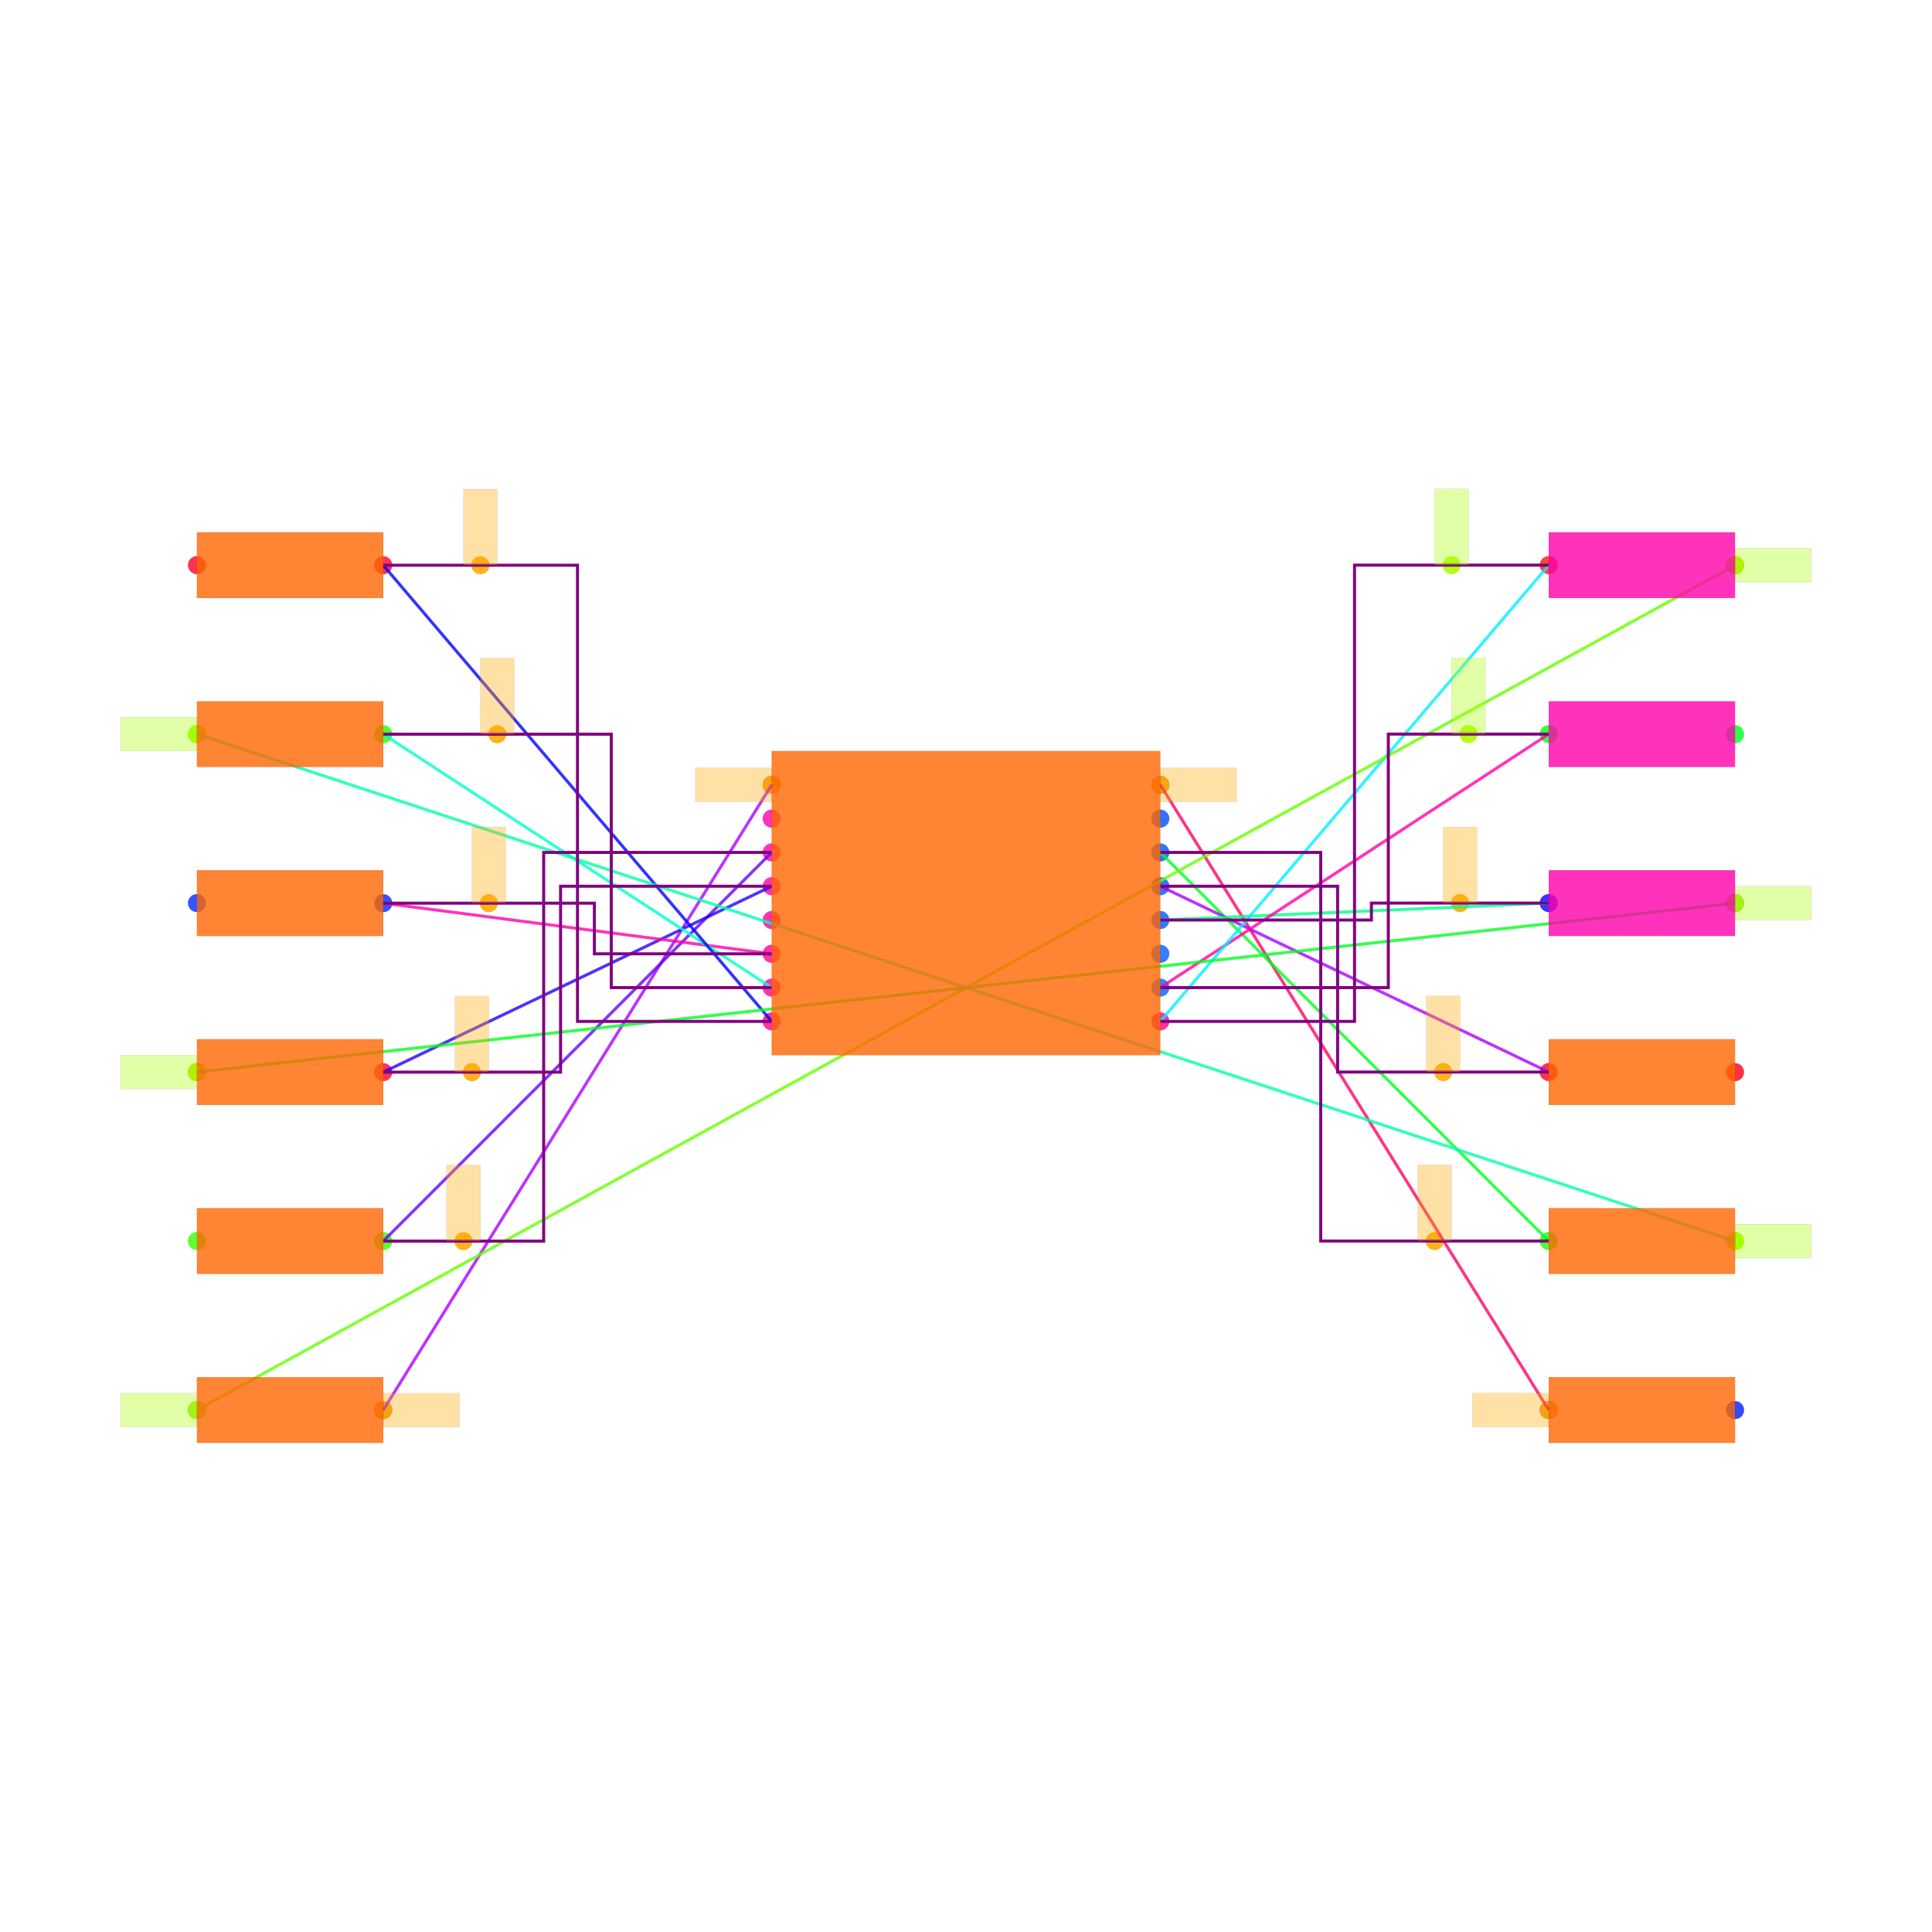
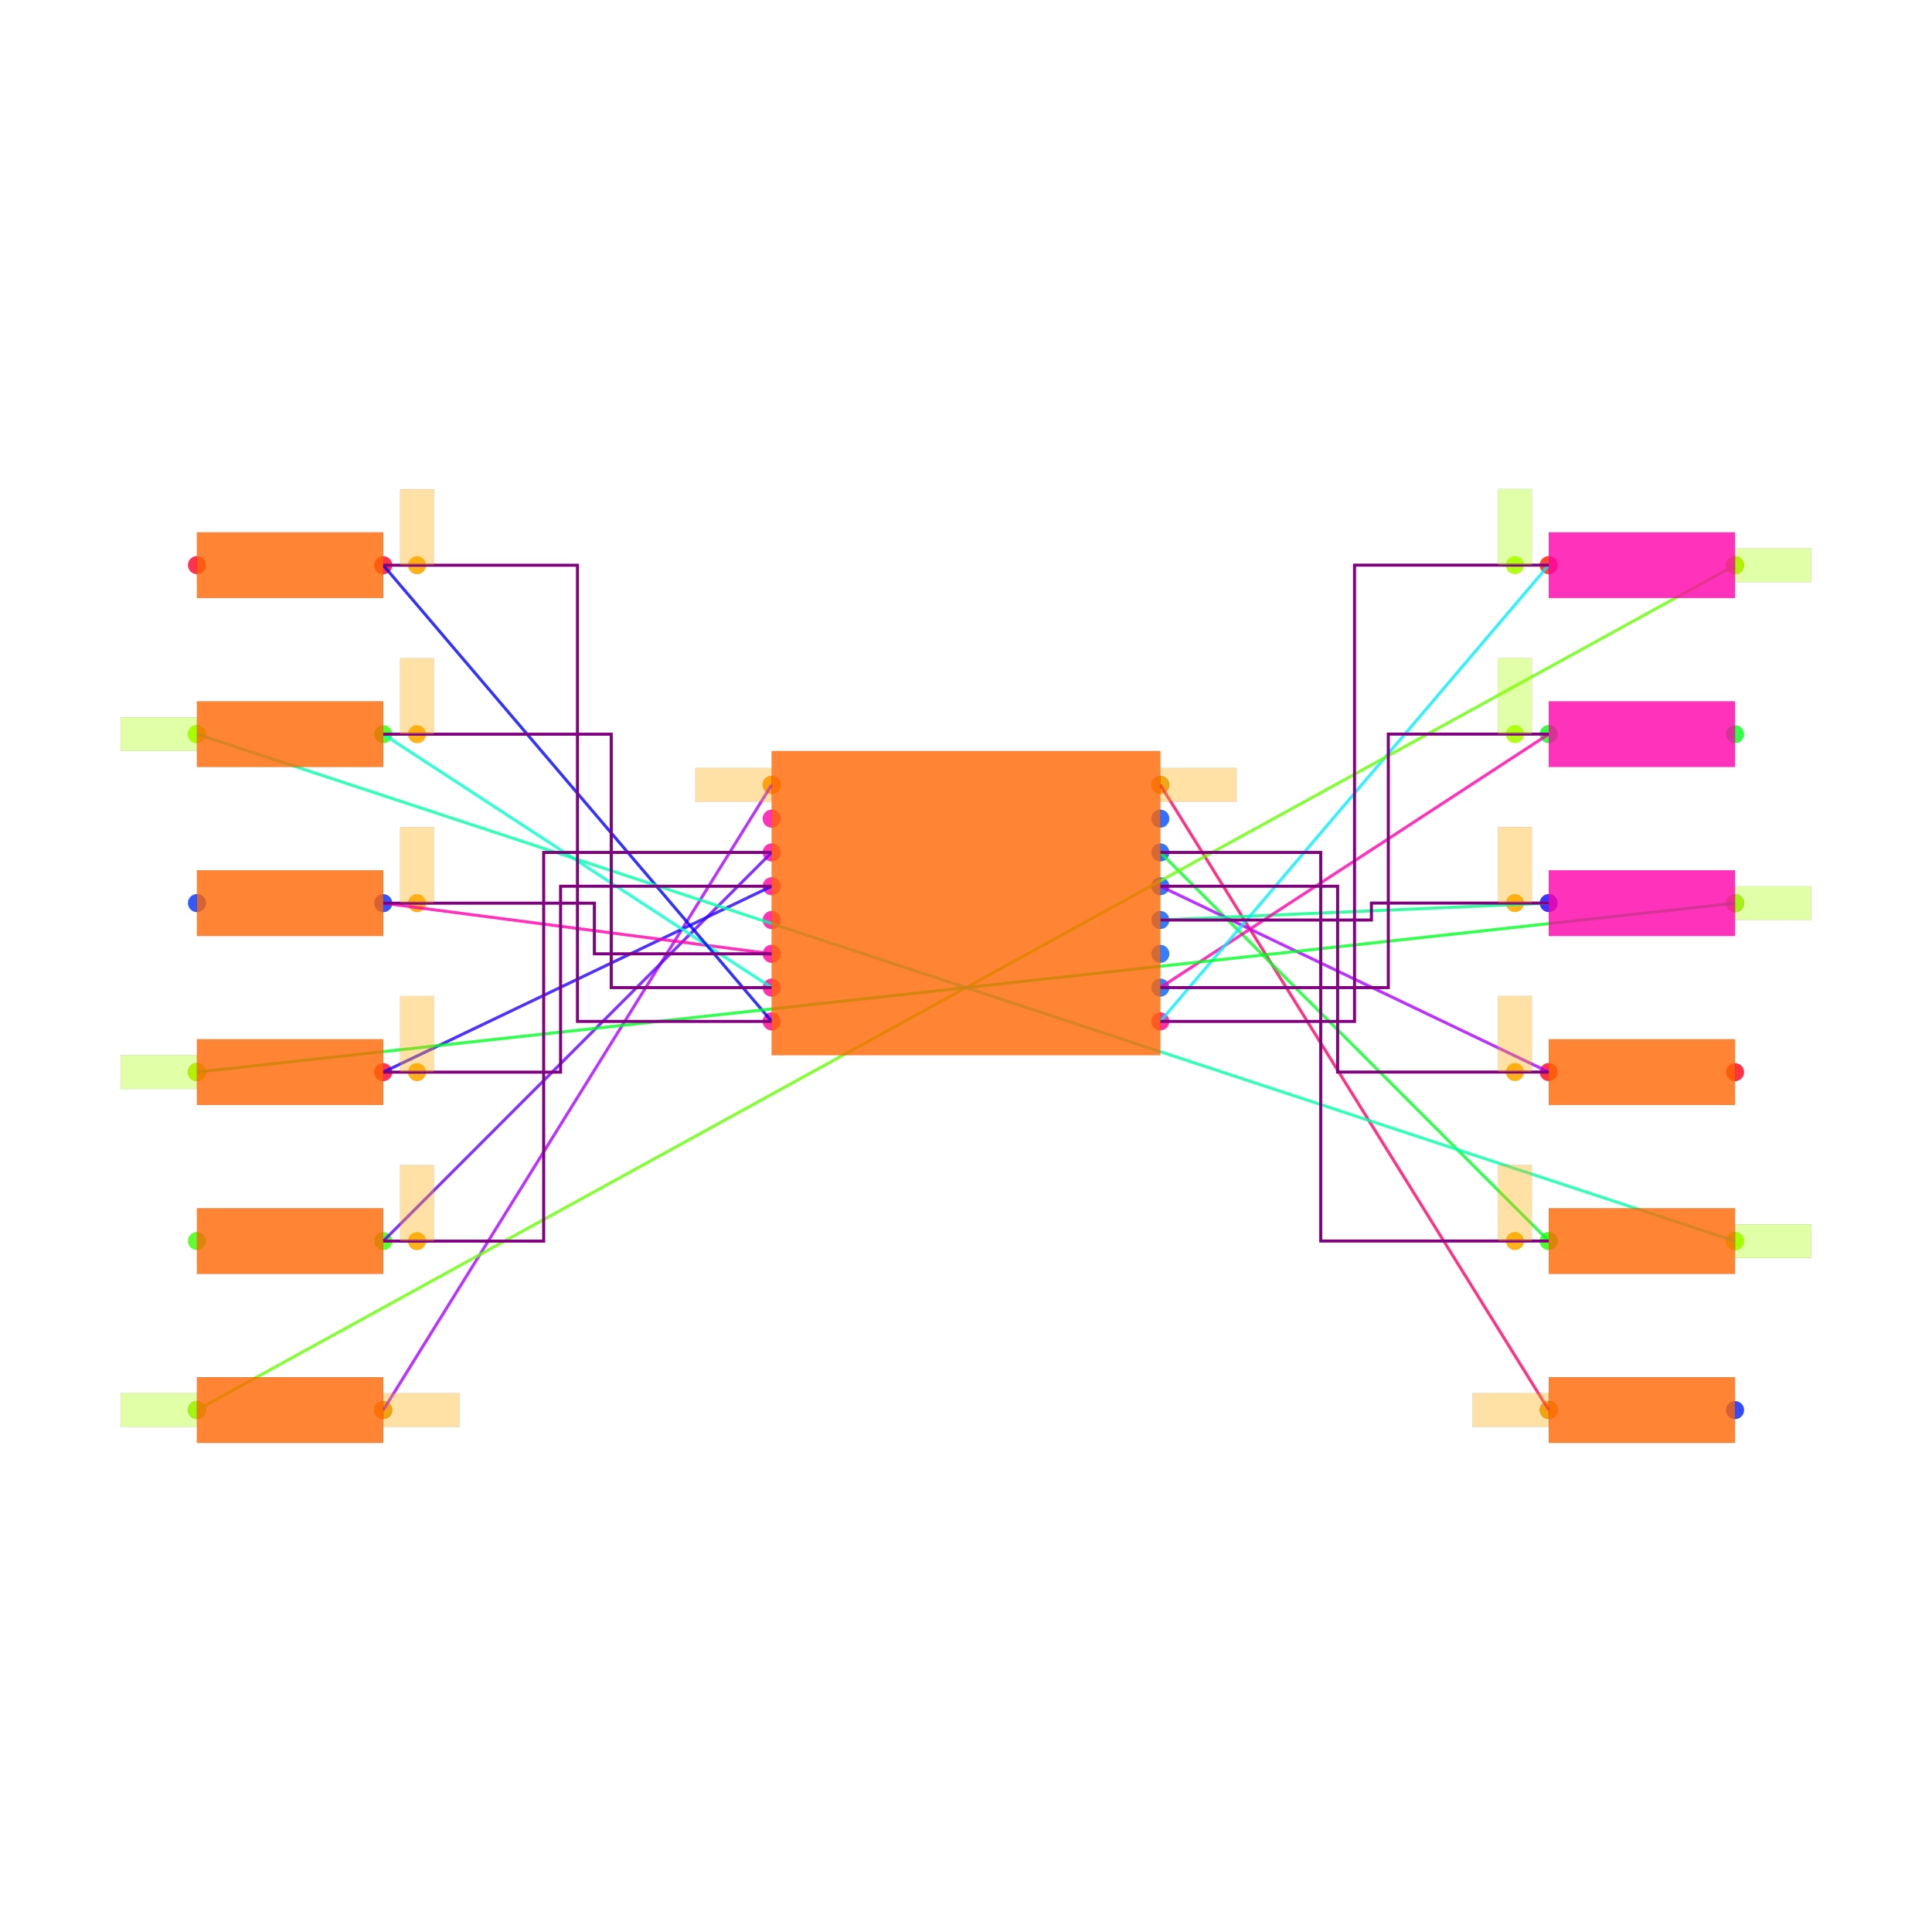
<svg xmlns="http://www.w3.org/2000/svg" width="640" height="640" viewBox="0 0 640 640">
  <rect width="100%" height="100%" fill="white" />
  <g>
    <circle data-type="point" data-label="U1.1 x-" data-x="-1.15" data-y="0.7" cx="255.629" cy="259.99" r="3" fill="hsl(319, 100%, 50%, 0.8)" />
  </g>
  <g>
    <circle data-type="point" data-label="U1.2 x-" data-x="-1.15" data-y="0.49999999999999994" cx="255.629" cy="271.185" r="3" fill="hsl(320, 100%, 50%, 0.8)" />
  </g>
  <g>
    <circle data-type="point" data-label="U1.3 x-" data-x="-1.15" data-y="0.29999999999999993" cx="255.629" cy="282.38" r="3" fill="hsl(321, 100%, 50%, 0.8)" />
  </g>
  <g>
    <circle data-type="point" data-label="U1.4 x-" data-x="-1.15" data-y="0.09999999999999987" cx="255.629" cy="293.575" r="3" fill="hsl(322, 100%, 50%, 0.8)" />
  </g>
  <g>
    <circle data-type="point" data-label="U1.5 x-" data-x="-1.15" data-y="-0.10000000000000009" cx="255.629" cy="304.77" r="3" fill="hsl(323, 100%, 50%, 0.8)" />
  </g>
  <g>
    <circle data-type="point" data-label="U1.6 x-" data-x="-1.15" data-y="-0.30000000000000004" cx="255.629" cy="315.965" r="3" fill="hsl(324, 100%, 50%, 0.8)" />
  </g>
  <g>
    <circle data-type="point" data-label="U1.7 x-" data-x="-1.15" data-y="-0.5" cx="255.629" cy="327.16" r="3" fill="hsl(325, 100%, 50%, 0.8)" />
  </g>
  <g>
    <circle data-type="point" data-label="U1.8 x-" data-x="-1.15" data-y="-0.7" cx="255.629" cy="338.354" r="3" fill="hsl(326, 100%, 50%, 0.8)" />
  </g>
  <g>
    <circle data-type="point" data-label="U1.9 x+" data-x="1.15" data-y="-0.7" cx="384.371" cy="338.354" r="3" fill="hsl(327, 100%, 50%, 0.8)" />
  </g>
  <g>
    <circle data-type="point" data-label="U1.10 x+" data-x="1.15" data-y="-0.49999999999999994" cx="384.371" cy="327.16" r="3" fill="hsl(217, 100%, 50%, 0.8)" />
  </g>
  <g>
    <circle data-type="point" data-label="U1.11 x+" data-x="1.15" data-y="-0.29999999999999993" cx="384.371" cy="315.965" r="3" fill="hsl(218, 100%, 50%, 0.8)" />
  </g>
  <g>
    <circle data-type="point" data-label="U1.12 x+" data-x="1.15" data-y="-0.09999999999999987" cx="384.371" cy="304.77" r="3" fill="hsl(219, 100%, 50%, 0.8)" />
  </g>
  <g>
    <circle data-type="point" data-label="U1.13 x+" data-x="1.15" data-y="0.10000000000000009" cx="384.371" cy="293.575" r="3" fill="hsl(220, 100%, 50%, 0.8)" />
  </g>
  <g>
    <circle data-type="point" data-label="U1.14 x+" data-x="1.15" data-y="0.30000000000000004" cx="384.371" cy="282.38" r="3" fill="hsl(221, 100%, 50%, 0.8)" />
  </g>
  <g>
    <circle data-type="point" data-label="U1.15 x+" data-x="1.15" data-y="0.5" cx="384.371" cy="271.185" r="3" fill="hsl(222, 100%, 50%, 0.8)" />
  </g>
  <g>
    <circle data-type="point" data-label="U1.16 x+" data-x="1.15" data-y="0.7" cx="384.371" cy="259.99" r="3" fill="hsl(223, 100%, 50%, 0.8)" />
  </g>
  <g>
    <circle data-type="point" data-label="R1.1 x-" data-x="-4.551290700000001" data-y="-2.9997267500000007" cx="65.244" cy="467.08" r="3" fill="hsl(226, 100%, 50%, 0.8)" />
  </g>
  <g>
    <circle data-type="point" data-label="R1.2 x+" data-x="-3.448709299999999" data-y="-3.0002732499999993" cx="126.961" cy="467.111" r="3" fill="hsl(227, 100%, 50%, 0.8)" />
  </g>
  <g>
    <circle data-type="point" data-label="R2.1 x-" data-x="-4.551290700000001" data-y="-1.9997267500000007" cx="65.244" cy="411.106" r="3" fill="hsl(107, 100%, 50%, 0.8)" />
  </g>
  <g>
    <circle data-type="point" data-label="R2.2 x+" data-x="-3.448709299999999" data-y="-2.0002732499999993" cx="126.961" cy="411.136" r="3" fill="hsl(108, 100%, 50%, 0.8)" />
  </g>
  <g>
    <circle data-type="point" data-label="R3.1 x-" data-x="-4.551290700000001" data-y="-0.9997267500000007" cx="65.244" cy="355.132" r="3" fill="hsl(348, 100%, 50%, 0.8)" />
  </g>
  <g>
    <circle data-type="point" data-label="R3.2 x+" data-x="-3.448709299999999" data-y="-1.0002732499999993" cx="126.961" cy="355.162" r="3" fill="hsl(349, 100%, 50%, 0.8)" />
  </g>
  <g>
    <circle data-type="point" data-label="R4.1 x-" data-x="-4.551290700000001" data-y="0.0002732499999993365" cx="65.244" cy="299.157" r="3" fill="hsl(229, 100%, 50%, 0.8)" />
  </g>
  <g>
    <circle data-type="point" data-label="R4.2 x+" data-x="-3.448709299999999" data-y="-0.0002732499999993365" cx="126.961" cy="299.188" r="3" fill="hsl(230, 100%, 50%, 0.8)" />
  </g>
  <g>
    <circle data-type="point" data-label="R5.1 x-" data-x="-4.551290700000001" data-y="1.0002732499999993" cx="65.244" cy="243.183" r="3" fill="hsl(110, 100%, 50%, 0.8)" />
  </g>
  <g>
    <circle data-type="point" data-label="R5.2 x+" data-x="-3.448709299999999" data-y="0.9997267500000007" cx="126.961" cy="243.213" r="3" fill="hsl(111, 100%, 50%, 0.8)" />
  </g>
  <g>
    <circle data-type="point" data-label="R6.1 x-" data-x="-4.551290700000001" data-y="2.0002732499999993" cx="65.244" cy="187.208" r="3" fill="hsl(351, 100%, 50%, 0.8)" />
  </g>
  <g>
    <circle data-type="point" data-label="R6.2 x+" data-x="-3.448709299999999" data-y="1.9997267500000007" cx="126.961" cy="187.239" r="3" fill="hsl(352, 100%, 50%, 0.8)" />
  </g>
  <g>
    <circle data-type="point" data-label="R7.1 x-" data-x="3.4487093" data-y="-2.9997267500000007" cx="513.039" cy="467.08" r="3" fill="hsl(232, 100%, 50%, 0.8)" />
  </g>
  <g>
    <circle data-type="point" data-label="R7.2 x+" data-x="4.5512907" data-y="-3.0002732499999993" cx="574.756" cy="467.111" r="3" fill="hsl(233, 100%, 50%, 0.8)" />
  </g>
  <g>
    <circle data-type="point" data-label="R8.1 x-" data-x="3.4487093" data-y="-1.9997267500000007" cx="513.039" cy="411.106" r="3" fill="hsl(113, 100%, 50%, 0.8)" />
  </g>
  <g>
    <circle data-type="point" data-label="R8.2 x+" data-x="4.5512907" data-y="-2.0002732499999993" cx="574.756" cy="411.136" r="3" fill="hsl(114, 100%, 50%, 0.8)" />
  </g>
  <g>
    <circle data-type="point" data-label="R9.1 x-" data-x="3.4487093" data-y="-0.9997267500000007" cx="513.039" cy="355.132" r="3" fill="hsl(354, 100%, 50%, 0.8)" />
  </g>
  <g>
    <circle data-type="point" data-label="R9.2 x+" data-x="4.5512907" data-y="-1.0002732499999993" cx="574.756" cy="355.162" r="3" fill="hsl(355, 100%, 50%, 0.8)" />
  </g>
  <g>
    <circle data-type="point" data-label="R10.1 x-" data-x="3.4487093" data-y="0.0002732499999993365" cx="513.039" cy="299.157" r="3" fill="hsl(244, 100%, 50%, 0.8)" />
  </g>
  <g>
    <circle data-type="point" data-label="R10.2 x+" data-x="4.5512907" data-y="-0.0002732499999993365" cx="574.756" cy="299.188" r="3" fill="hsl(245, 100%, 50%, 0.8)" />
  </g>
  <g>
    <circle data-type="point" data-label="R11.1 x-" data-x="3.4487093" data-y="1.0002732499999993" cx="513.039" cy="243.183" r="3" fill="hsl(125, 100%, 50%, 0.8)" />
  </g>
  <g>
    <circle data-type="point" data-label="R11.2 x+" data-x="4.5512907" data-y="0.9997267500000007" cx="574.756" cy="243.213" r="3" fill="hsl(126, 100%, 50%, 0.8)" />
  </g>
  <g>
    <circle data-type="point" data-label="R12.1 x-" data-x="3.4487093" data-y="2.0002732499999993" cx="513.039" cy="187.208" r="3" fill="hsl(6, 100%, 50%, 0.8)" />
  </g>
  <g>
    <circle data-type="point" data-label="R12.2 x+" data-x="4.5512907" data-y="1.9997267500000007" cx="574.756" cy="187.239" r="3" fill="hsl(7, 100%, 50%, 0.8)" />
  </g>
  <g>
    <circle data-type="point" data-label="anchorPoint orientation: x+" data-x="-3.448709299999999" data-y="-3.0002732499999993" cx="126.961" cy="467.111" r="3" fill="hsl(40, 100%, 50%, 0.9)" />
  </g>
  <g>
    <circle data-type="point" data-label="anchorPoint orientation: x-" data-x="-1.15" data-y="0.7" cx="255.629" cy="259.99" r="3" fill="hsl(40, 100%, 50%, 0.9)" />
  </g>
  <g>
-     <circle data-type="point" data-label="anchorPoint orientation: y+" data-x="-2.9740319749999995" data-y="-2.0002732499999993" cx="153.53" cy="411.136" r="3" fill="hsl(40, 100%, 50%, 0.9)" />
-   </g>
-   <g>
-     <circle data-type="point" data-label="anchorPoint orientation: y+" data-x="-2.9240319749999992" data-y="-1.0002732499999993" cx="156.329" cy="355.162" r="3" fill="hsl(40, 100%, 50%, 0.9)" />
-   </g>
-   <g>
-     <circle data-type="point" data-label="anchorPoint orientation: y+" data-x="-2.8240319749999996" data-y="-0.0002732499999993365" cx="161.927" cy="299.188" r="3" fill="hsl(40, 100%, 50%, 0.9)" />
-   </g>
-   <g>
-     <circle data-type="point" data-label="anchorPoint orientation: y+" data-x="-2.7740319749999993" data-y="0.9997267500000007" cx="164.725" cy="243.213" r="3" fill="hsl(40, 100%, 50%, 0.9)" />
-   </g>
-   <g>
-     <circle data-type="point" data-label="anchorPoint orientation: y+" data-x="-2.8740319749999994" data-y="1.9997267500000007" cx="159.128" cy="187.239" r="3" fill="hsl(40, 100%, 50%, 0.9)" />
-   </g>
-   <g>
-     <circle data-type="point" data-label="anchorPoint orientation: y+" data-x="2.874031975" data-y="2.0002732499999993" cx="480.872" cy="187.208" r="3" fill="hsl(80, 100%, 50%, 0.9)" />
-   </g>
-   <g>
-     <circle data-type="point" data-label="anchorPoint orientation: y+" data-x="2.974031975" data-y="1.0002732499999993" cx="486.47" cy="243.183" r="3" fill="hsl(80, 100%, 50%, 0.9)" />
-   </g>
-   <g>
-     <circle data-type="point" data-label="anchorPoint orientation: y+" data-x="2.924031975" data-y="0.0002732499999993365" cx="483.671" cy="299.157" r="3" fill="hsl(40, 100%, 50%, 0.9)" />
-   </g>
-   <g>
-     <circle data-type="point" data-label="anchorPoint orientation: y+" data-x="2.8240319749999996" data-y="-0.9997267500000007" cx="478.073" cy="355.132" r="3" fill="hsl(40, 100%, 50%, 0.9)" />
-   </g>
-   <g>
-     <circle data-type="point" data-label="anchorPoint orientation: y+" data-x="2.7740319749999998" data-y="-1.9997267500000007" cx="475.275" cy="411.106" r="3" fill="hsl(40, 100%, 50%, 0.9)" />
+     <circle data-type="point" data-label="anchorPoint orientation: y+" data-x="-3.248709299999999" data-y="-2.0002732499999993" cx="138.156" cy="411.136" r="3" fill="hsl(40, 100%, 50%, 0.9)" />
+   </g>
+   <g>
+     <circle data-type="point" data-label="anchorPoint orientation: y+" data-x="-3.248709299999999" data-y="-1.0002732499999993" cx="138.156" cy="355.162" r="3" fill="hsl(40, 100%, 50%, 0.9)" />
+   </g>
+   <g>
+     <circle data-type="point" data-label="anchorPoint orientation: y+" data-x="-3.248709299999999" data-y="-0.0002732499999993365" cx="138.156" cy="299.188" r="3" fill="hsl(40, 100%, 50%, 0.9)" />
+   </g>
+   <g>
+     <circle data-type="point" data-label="anchorPoint orientation: y+" data-x="-3.248709299999999" data-y="0.9997267500000007" cx="138.156" cy="243.213" r="3" fill="hsl(40, 100%, 50%, 0.9)" />
+   </g>
+   <g>
+     <circle data-type="point" data-label="anchorPoint orientation: y+" data-x="-3.248709299999999" data-y="1.9997267500000007" cx="138.156" cy="187.239" r="3" fill="hsl(40, 100%, 50%, 0.9)" />
+   </g>
+   <g>
+     <circle data-type="point" data-label="anchorPoint orientation: y+" data-x="3.2487093" data-y="2.0002732499999993" cx="501.844" cy="187.208" r="3" fill="hsl(80, 100%, 50%, 0.9)" />
+   </g>
+   <g>
+     <circle data-type="point" data-label="anchorPoint orientation: y+" data-x="3.2487093" data-y="1.0002732499999993" cx="501.844" cy="243.183" r="3" fill="hsl(80, 100%, 50%, 0.9)" />
+   </g>
+   <g>
+     <circle data-type="point" data-label="anchorPoint orientation: y+" data-x="3.2487093" data-y="0.0002732499999993365" cx="501.844" cy="299.157" r="3" fill="hsl(40, 100%, 50%, 0.9)" />
+   </g>
+   <g>
+     <circle data-type="point" data-label="anchorPoint orientation: y+" data-x="3.2487093" data-y="-0.9997267500000007" cx="501.844" cy="355.132" r="3" fill="hsl(40, 100%, 50%, 0.9)" />
+   </g>
+   <g>
+     <circle data-type="point" data-label="anchorPoint orientation: y+" data-x="3.2487093" data-y="-1.9997267500000007" cx="501.844" cy="411.106" r="3" fill="hsl(40, 100%, 50%, 0.9)" />
  </g>
  <g>
    <circle data-type="point" data-label="anchorPoint orientation: x-" data-x="3.4487093" data-y="-2.9997267500000007" cx="513.039" cy="467.08" r="3" fill="hsl(40, 100%, 50%, 0.9)" />
  </g>
  <g>
    <circle data-type="point" data-label="anchorPoint orientation: x+" data-x="1.15" data-y="0.7" cx="384.371" cy="259.99" r="3" fill="hsl(40, 100%, 50%, 0.9)" />
  </g>
  <g>
    <circle data-type="point" data-label="anchorPoint orientation: x-" data-x="-4.551290700000001" data-y="-2.9997267500000007" cx="65.244" cy="467.08" r="3" fill="hsl(80, 100%, 50%, 0.9)" />
  </g>
  <g>
    <circle data-type="point" data-label="anchorPoint orientation: x+" data-x="4.5512907" data-y="1.9997267500000007" cx="574.756" cy="187.239" r="3" fill="hsl(80, 100%, 50%, 0.9)" />
  </g>
  <g>
    <circle data-type="point" data-label="anchorPoint orientation: x-" data-x="-4.551290700000001" data-y="-0.9997267500000007" cx="65.244" cy="355.132" r="3" fill="hsl(80, 100%, 50%, 0.9)" />
  </g>
  <g>
    <circle data-type="point" data-label="anchorPoint orientation: x+" data-x="4.5512907" data-y="-0.0002732499999993365" cx="574.756" cy="299.188" r="3" fill="hsl(80, 100%, 50%, 0.9)" />
  </g>
  <g>
    <circle data-type="point" data-label="anchorPoint orientation: x-" data-x="-4.551290700000001" data-y="1.0002732499999993" cx="65.244" cy="243.183" r="3" fill="hsl(80, 100%, 50%, 0.9)" />
  </g>
  <g>
    <circle data-type="point" data-label="anchorPoint orientation: x+" data-x="4.5512907" data-y="-2.0002732499999993" cx="574.756" cy="411.136" r="3" fill="hsl(80, 100%, 50%, 0.9)" />
  </g>
  <g>
    <polyline data-points="-3.448709299999999,-3.0002732499999993 -1.15,0.7" data-type="line" data-label="" points="126.961,467.111 255.629,259.99" fill="none" stroke="hsl(280, 100%, 50%, 0.8)" stroke-width="1" />
  </g>
  <g>
    <polyline data-points="-3.448709299999999,-2.0002732499999993 -1.15,0.29999999999999993" data-type="line" data-label="" points="126.961,411.136 255.629,282.38" fill="none" stroke="hsl(264, 100%, 50%, 0.8)" stroke-width="1" />
  </g>
  <g>
    <polyline data-points="-3.448709299999999,-1.0002732499999993 -1.15,0.09999999999999987" data-type="line" data-label="" points="126.961,355.162 255.629,293.575" fill="none" stroke="hsl(248, 100%, 50%, 0.8)" stroke-width="1" />
  </g>
  <g>
    <polyline data-points="-3.448709299999999,-0.0002732499999993365 -1.15,-0.30000000000000004" data-type="line" data-label="" points="126.961,299.188 255.629,315.965" fill="none" stroke="hsl(320, 100%, 50%, 0.8)" stroke-width="1" />
  </g>
  <g>
    <polyline data-points="-3.448709299999999,0.9997267500000007 -1.15,-0.5" data-type="line" data-label="" points="126.961,243.213 255.629,327.16" fill="none" stroke="hsl(168, 100%, 50%, 0.8)" stroke-width="1" />
  </g>
  <g>
    <polyline data-points="-3.448709299999999,1.9997267500000007 -1.15,-0.7" data-type="line" data-label="" points="126.961,187.239 255.629,338.354" fill="none" stroke="hsl(240, 100%, 50%, 0.8)" stroke-width="1" />
  </g>
  <g>
    <polyline data-points="3.4487093,-2.9997267500000007 1.15,0.7" data-type="line" data-label="" points="513.039,467.08 384.371,259.99" fill="none" stroke="hsl(336, 100%, 50%, 0.8)" stroke-width="1" />
  </g>
  <g>
    <polyline data-points="3.4487093,-1.9997267500000007 1.15,0.30000000000000004" data-type="line" data-label="" points="513.039,411.106 384.371,282.38" fill="none" stroke="hsl(128, 100%, 50%, 0.8)" stroke-width="1" />
  </g>
  <g>
    <polyline data-points="3.4487093,-0.9997267500000007 1.15,0.10000000000000009" data-type="line" data-label="" points="513.039,355.132 384.371,293.575" fill="none" stroke="hsl(280, 100%, 50%, 0.8)" stroke-width="1" />
  </g>
  <g>
    <polyline data-points="3.4487093,0.0002732499999993365 1.15,-0.09999999999999987" data-type="line" data-label="" points="513.039,299.157 384.371,304.77" fill="none" stroke="hsl(152, 100%, 50%, 0.8)" stroke-width="1" />
  </g>
  <g>
    <polyline data-points="3.4487093,1.0002732499999993 1.15,-0.49999999999999994" data-type="line" data-label="" points="513.039,243.183 384.371,327.16" fill="none" stroke="hsl(320, 100%, 50%, 0.8)" stroke-width="1" />
  </g>
  <g>
    <polyline data-points="3.4487093,2.0002732499999993 1.15,-0.7" data-type="line" data-label="" points="513.039,187.208 384.371,338.354" fill="none" stroke="hsl(184, 100%, 50%, 0.8)" stroke-width="1" />
  </g>
  <g>
    <polyline data-points="-4.551290700000001,-2.9997267500000007 4.5512907,1.9997267500000007" data-type="line" data-label="" points="65.244,467.08 574.756,187.239" fill="none" stroke="hsl(96, 100%, 50%, 0.8)" stroke-width="1" />
  </g>
  <g>
    <polyline data-points="-4.551290700000001,-0.9997267500000007 4.5512907,-0.0002732499999993365" data-type="line" data-label="" points="65.244,355.132 574.756,299.188" fill="none" stroke="hsl(128, 100%, 50%, 0.8)" stroke-width="1" />
  </g>
  <g>
    <polyline data-points="-4.551290700000001,1.0002732499999993 4.5512907,-2.0002732499999993" data-type="line" data-label="" points="65.244,243.183 574.756,411.136" fill="none" stroke="hsl(160, 100%, 50%, 0.8)" stroke-width="1" />
  </g>
  <g>
    <polyline data-points="-3.448709299999999,-2.0002732499999993 -2.49935465,-2.0002732499999993 -2.49935465,0.29999999999999993 -1.15,0.29999999999999993" data-type="line" data-label="" points="126.961,411.136 180.1,411.136 180.1,282.38 255.629,282.38" fill="none" stroke="purple" stroke-width="1" />
  </g>
  <g>
    <polyline data-points="-3.448709299999999,-1.0002732499999993 -2.39935465,-1.0002732499999993 -2.39935465,0.09999999999999987 -1.15,0.09999999999999987" data-type="line" data-label="" points="126.961,355.162 185.698,355.162 185.698,293.575 255.629,293.575" fill="none" stroke="purple" stroke-width="1" />
  </g>
  <g>
    <polyline data-points="-3.448709299999999,-0.0002732499999993365 -2.1993546499999996,-0.0002732499999993365 -2.1993546499999996,-0.30000000000000004 -1.15,-0.30000000000000004" data-type="line" data-label="" points="126.961,299.188 196.893,299.188 196.893,315.965 255.629,315.965" fill="none" stroke="purple" stroke-width="1" />
  </g>
  <g>
    <polyline data-points="-3.448709299999999,0.9997267500000007 -2.0993546499999995,0.9997267500000007 -2.0993546499999995,-0.5 -1.15,-0.5" data-type="line" data-label="" points="126.961,243.213 202.49,243.213 202.49,327.16 255.629,327.16" fill="none" stroke="purple" stroke-width="1" />
  </g>
  <g>
    <polyline data-points="-3.448709299999999,1.9997267500000007 -2.2993546499999997,1.9997267500000007 -2.2993546499999997,-0.7 -1.15,-0.7" data-type="line" data-label="" points="126.961,187.239 191.295,187.239 191.295,338.354 255.629,338.354" fill="none" stroke="purple" stroke-width="1" />
  </g>
  <g>
    <polyline data-points="3.4487093,-1.9997267500000007 2.0993546499999995,-1.9997267500000007 2.0993546499999995,0.30000000000000004 1.15,0.30000000000000004" data-type="line" data-label="" points="513.039,411.106 437.51,411.106 437.51,282.38 384.371,282.38" fill="none" stroke="purple" stroke-width="1" />
  </g>
  <g>
    <polyline data-points="3.4487093,-0.9997267500000007 2.1993546499999996,-0.9997267500000007 2.1993546499999996,0.10000000000000009 1.15,0.10000000000000009" data-type="line" data-label="" points="513.039,355.132 443.107,355.132 443.107,293.575 384.371,293.575" fill="none" stroke="purple" stroke-width="1" />
  </g>
  <g>
    <polyline data-points="3.4487093,0.0002732499999993365 2.39935465,0.0002732499999993365 2.39935465,-0.09999999999999987 1.15,-0.09999999999999987" data-type="line" data-label="" points="513.039,299.157 454.302,299.157 454.302,304.77 384.371,304.77" fill="none" stroke="purple" stroke-width="1" />
  </g>
  <g>
    <polyline data-points="3.4487093,1.0002732499999993 2.49935465,1.0002732499999993 2.49935465,-0.49999999999999994 1.15,-0.49999999999999994" data-type="line" data-label="" points="513.039,243.183 459.9,243.183 459.9,327.16 384.371,327.16" fill="none" stroke="purple" stroke-width="1" />
  </g>
  <g>
    <polyline data-points="3.4487093,2.0002732499999993 2.2993546499999997,2.0002732499999993 2.2993546499999997,-0.7 1.15,-0.7" data-type="line" data-label="" points="513.039,187.208 448.705,187.208 448.705,338.354 384.371,338.354" fill="none" stroke="purple" stroke-width="1" />
  </g>
  <g>
    <rect data-type="rect" data-label="schematic_component_0" data-x="0" data-y="0" x="255.629" y="248.796" width="128.741" height="100.754" fill="hsl(24, 100%, 50%, 0.8)" stroke="black" stroke-width="0.018" />
  </g>
  <g>
    <rect data-type="rect" data-label="schematic_component_1" data-x="-4" data-y="-3" x="65.244" y="456.211" width="61.716" height="21.769" fill="hsl(24, 100%, 50%, 0.8)" stroke="black" stroke-width="0.018" />
  </g>
  <g>
    <rect data-type="rect" data-label="schematic_component_2" data-x="-4" data-y="-2" x="65.244" y="400.237" width="61.716" height="21.769" fill="hsl(24, 100%, 50%, 0.8)" stroke="black" stroke-width="0.018" />
  </g>
  <g>
    <rect data-type="rect" data-label="schematic_component_3" data-x="-4" data-y="-1" x="65.244" y="344.262" width="61.716" height="21.769" fill="hsl(24, 100%, 50%, 0.8)" stroke="black" stroke-width="0.018" />
  </g>
  <g>
    <rect data-type="rect" data-label="schematic_component_4" data-x="-4" data-y="0" x="65.244" y="288.288" width="61.716" height="21.769" fill="hsl(24, 100%, 50%, 0.8)" stroke="black" stroke-width="0.018" />
  </g>
  <g>
    <rect data-type="rect" data-label="schematic_component_5" data-x="-4" data-y="1" x="65.244" y="232.314" width="61.716" height="21.769" fill="hsl(24, 100%, 50%, 0.8)" stroke="black" stroke-width="0.018" />
  </g>
  <g>
    <rect data-type="rect" data-label="schematic_component_6" data-x="-4" data-y="2" x="65.244" y="176.339" width="61.716" height="21.769" fill="hsl(24, 100%, 50%, 0.8)" stroke="black" stroke-width="0.018" />
  </g>
  <g>
    <rect data-type="rect" data-label="schematic_component_7" data-x="4" data-y="-3" x="513.039" y="456.211" width="61.716" height="21.769" fill="hsl(24, 100%, 50%, 0.8)" stroke="black" stroke-width="0.018" />
  </g>
  <g>
    <rect data-type="rect" data-label="schematic_component_8" data-x="4" data-y="-2" x="513.039" y="400.237" width="61.716" height="21.769" fill="hsl(24, 100%, 50%, 0.8)" stroke="black" stroke-width="0.018" />
  </g>
  <g>
    <rect data-type="rect" data-label="schematic_component_9" data-x="4" data-y="-1" x="513.039" y="344.262" width="61.716" height="21.769" fill="hsl(24, 100%, 50%, 0.8)" stroke="black" stroke-width="0.018" />
  </g>
  <g>
    <rect data-type="rect" data-label="schematic_component_10" data-x="4" data-y="0" x="513.039" y="288.288" width="61.716" height="21.769" fill="hsl(320, 100%, 50%, 0.8)" stroke="black" stroke-width="0.018" />
  </g>
  <g>
    <rect data-type="rect" data-label="schematic_component_11" data-x="4" data-y="1" x="513.039" y="232.314" width="61.716" height="21.769" fill="hsl(320, 100%, 50%, 0.8)" stroke="black" stroke-width="0.018" />
  </g>
  <g>
    <rect data-type="rect" data-label="schematic_component_12" data-x="4" data-y="2" x="513.039" y="176.339" width="61.716" height="21.769" fill="hsl(320, 100%, 50%, 0.8)" stroke="black" stroke-width="0.018" />
  </g>
  <g>
-     <rect data-type="rect" data-label="netId: .R1 &gt; .pin2 to .U1 &gt; .IN1 globalConnNetId: connectivity_net0" data-x="-3.222709299999999" data-y="-3.0002732499999993" x="127.017" y="461.513" width="25.188" height="11.195" fill="hsl(40, 100%, 50%, 0.35)" stroke="black" stroke-width="0.018" />
-   </g>
-   <g>
-     <rect data-type="rect" data-label="netId: .R1 &gt; .pin2 to .U1 &gt; .IN1 globalConnNetId: connectivity_net0" data-x="-1.376" data-y="0.7" x="230.385" y="254.393" width="25.188" height="11.195" fill="hsl(40, 100%, 50%, 0.35)" stroke="black" stroke-width="0.018" />
-   </g>
-   <g>
-     <rect data-type="rect" data-label="netId: .R2 &gt; .pin2 to .U1 &gt; .IN3 globalConnNetId: connectivity_net1" data-x="-2.9740319749999995" data-y="-1.7752732499999992" x="147.933" y="385.948" width="11.195" height="25.188" fill="hsl(40, 100%, 50%, 0.35)" stroke="black" stroke-width="0.018" />
-   </g>
-   <g>
-     <rect data-type="rect" data-label="netId: .R3 &gt; .pin2 to .U1 &gt; .IN4 globalConnNetId: connectivity_net2" data-x="-2.9240319749999992" data-y="-0.7752732499999994" x="150.732" y="329.974" width="11.195" height="25.188" fill="hsl(40, 100%, 50%, 0.35)" stroke="black" stroke-width="0.018" />
-   </g>
-   <g>
-     <rect data-type="rect" data-label="netId: .R4 &gt; .pin2 to .U1 &gt; .IN6 globalConnNetId: connectivity_net3" data-x="-2.8240319749999996" data-y="0.22472675000000067" x="156.329" y="273.999" width="11.195" height="25.188" fill="hsl(40, 100%, 50%, 0.35)" stroke="black" stroke-width="0.018" />
-   </g>
-   <g>
-     <rect data-type="rect" data-label="netId: .R5 &gt; .pin2 to .U1 &gt; .IN7 globalConnNetId: connectivity_net4" data-x="-2.7740319749999993" data-y="1.2247267500000008" x="159.128" y="218.025" width="11.195" height="25.188" fill="hsl(40, 100%, 50%, 0.35)" stroke="black" stroke-width="0.018" />
-   </g>
-   <g>
-     <rect data-type="rect" data-label="netId: .R6 &gt; .pin2 to .U1 &gt; .IN8 globalConnNetId: connectivity_net5" data-x="-2.8740319749999994" data-y="2.2247267500000008" x="153.53" y="162.051" width="11.195" height="25.188" fill="hsl(40, 100%, 50%, 0.35)" stroke="black" stroke-width="0.018" />
-   </g>
-   <g>
-     <rect data-type="rect" data-label="netId: .R12 &gt; .pin1 to .U1 &gt; .OUT1 globalConnNetId: connectivity_net11" data-x="2.874031975" data-y="2.2252732499999994" x="475.275" y="162.02" width="11.195" height="25.188" fill="hsl(80, 100%, 50%, 0.35)" stroke="black" stroke-width="0.018" />
-   </g>
-   <g>
-     <rect data-type="rect" data-label="netId: .R11 &gt; .pin1 to .U1 &gt; .OUT2 globalConnNetId: connectivity_net10" data-x="2.974031975" data-y="1.2252732499999994" x="480.872" y="217.994" width="11.195" height="25.188" fill="hsl(80, 100%, 50%, 0.35)" stroke="black" stroke-width="0.018" />
-   </g>
-   <g>
-     <rect data-type="rect" data-label="netId: .R10 &gt; .pin1 to .U1 &gt; .OUT4 globalConnNetId: connectivity_net9" data-x="2.924031975" data-y="0.22527324999999934" x="478.073" y="273.969" width="11.195" height="25.188" fill="hsl(40, 100%, 50%, 0.35)" stroke="black" stroke-width="0.018" />
-   </g>
-   <g>
-     <rect data-type="rect" data-label="netId: .R9 &gt; .pin1 to .U1 &gt; .OUT5 globalConnNetId: connectivity_net8" data-x="2.8240319749999996" data-y="-0.7747267500000007" x="472.476" y="329.943" width="11.195" height="25.188" fill="hsl(40, 100%, 50%, 0.35)" stroke="black" stroke-width="0.018" />
-   </g>
-   <g>
-     <rect data-type="rect" data-label="netId: .R8 &gt; .pin1 to .U1 &gt; .OUT6 globalConnNetId: connectivity_net7" data-x="2.7740319749999998" data-y="-1.7747267500000006" x="469.677" y="385.917" width="11.195" height="25.188" fill="hsl(40, 100%, 50%, 0.35)" stroke="black" stroke-width="0.018" />
-   </g>
-   <g>
-     <rect data-type="rect" data-label="netId: .R7 &gt; .pin1 to .U1 &gt; .OUT8 globalConnNetId: connectivity_net6" data-x="3.2227093" data-y="-2.9997267500000007" x="487.795" y="461.483" width="25.188" height="11.195" fill="hsl(40, 100%, 50%, 0.35)" stroke="black" stroke-width="0.018" />
-   </g>
-   <g>
-     <rect data-type="rect" data-label="netId: .R7 &gt; .pin1 to .U1 &gt; .OUT8 globalConnNetId: connectivity_net6" data-x="1.376" data-y="0.7" x="384.426" y="254.393" width="25.188" height="11.195" fill="hsl(40, 100%, 50%, 0.35)" stroke="black" stroke-width="0.018" />
-   </g>
-   <g>
-     <rect data-type="rect" data-label="netId: .R1 &gt; .pin1 to .R12 &gt; .pin2 globalConnNetId: connectivity_net12" data-x="-4.777290700000001" data-y="-2.9997267500000007" x="40" y="461.483" width="25.188" height="11.195" fill="hsl(80, 100%, 50%, 0.35)" stroke="black" stroke-width="0.018" />
-   </g>
-   <g>
-     <rect data-type="rect" data-label="netId: .R1 &gt; .pin1 to .R12 &gt; .pin2 globalConnNetId: connectivity_net12" data-x="4.7772907" data-y="1.9997267500000007" x="574.812" y="181.642" width="25.188" height="11.195" fill="hsl(80, 100%, 50%, 0.35)" stroke="black" stroke-width="0.018" />
-   </g>
-   <g>
-     <rect data-type="rect" data-label="netId: .R3 &gt; .pin1 to .R10 &gt; .pin2 globalConnNetId: connectivity_net13" data-x="-4.777290700000001" data-y="-0.9997267500000007" x="40" y="349.534" width="25.188" height="11.195" fill="hsl(80, 100%, 50%, 0.35)" stroke="black" stroke-width="0.018" />
-   </g>
-   <g>
-     <rect data-type="rect" data-label="netId: .R3 &gt; .pin1 to .R10 &gt; .pin2 globalConnNetId: connectivity_net13" data-x="4.7772907" data-y="-0.0002732499999993365" x="574.812" y="293.59" width="25.188" height="11.195" fill="hsl(80, 100%, 50%, 0.35)" stroke="black" stroke-width="0.018" />
-   </g>
-   <g>
-     <rect data-type="rect" data-label="netId: .R5 &gt; .pin1 to .R8 &gt; .pin2 globalConnNetId: connectivity_net14" data-x="-4.777290700000001" data-y="1.0002732499999993" x="40" y="237.585" width="25.188" height="11.195" fill="hsl(80, 100%, 50%, 0.35)" stroke="black" stroke-width="0.018" />
-   </g>
-   <g>
-     <rect data-type="rect" data-label="netId: .R5 &gt; .pin1 to .R8 &gt; .pin2 globalConnNetId: connectivity_net14" data-x="4.7772907" data-y="-2.0002732499999993" x="574.812" y="405.539" width="25.188" height="11.195" fill="hsl(80, 100%, 50%, 0.35)" stroke="black" stroke-width="0.018" />
+     <rect data-type="rect" data-label="netId: .R1 &gt; .pin2 to .U1 &gt; .IN1 globalConnNetId: connectivity_net0 available orientations: any" data-x="-3.222709299999999" data-y="-3.0002732499999993" x="127.017" y="461.513" width="25.188" height="11.195" fill="hsl(40, 100%, 50%, 0.35)" stroke="black" stroke-width="0.018" />
+   </g>
+   <g>
+     <rect data-type="rect" data-label="netId: .R1 &gt; .pin2 to .U1 &gt; .IN1 globalConnNetId: connectivity_net0 available orientations: any" data-x="-1.376" data-y="0.7" x="230.385" y="254.393" width="25.188" height="11.195" fill="hsl(40, 100%, 50%, 0.35)" stroke="black" stroke-width="0.018" />
+   </g>
+   <g>
+     <rect data-type="rect" data-label="netId: .R2 &gt; .pin2 to .U1 &gt; .IN3 globalConnNetId: connectivity_net1 available orientations: any" data-x="-3.248709299999999" data-y="-1.7752732499999992" x="132.558" y="385.948" width="11.195" height="25.188" fill="hsl(40, 100%, 50%, 0.35)" stroke="black" stroke-width="0.018" />
+   </g>
+   <g>
+     <rect data-type="rect" data-label="netId: .R3 &gt; .pin2 to .U1 &gt; .IN4 globalConnNetId: connectivity_net2 available orientations: any" data-x="-3.248709299999999" data-y="-0.7752732499999994" x="132.558" y="329.974" width="11.195" height="25.188" fill="hsl(40, 100%, 50%, 0.35)" stroke="black" stroke-width="0.018" />
+   </g>
+   <g>
+     <rect data-type="rect" data-label="netId: .R4 &gt; .pin2 to .U1 &gt; .IN6 globalConnNetId: connectivity_net3 available orientations: any" data-x="-3.248709299999999" data-y="0.22472675000000067" x="132.558" y="273.999" width="11.195" height="25.188" fill="hsl(40, 100%, 50%, 0.35)" stroke="black" stroke-width="0.018" />
+   </g>
+   <g>
+     <rect data-type="rect" data-label="netId: .R5 &gt; .pin2 to .U1 &gt; .IN7 globalConnNetId: connectivity_net4 available orientations: any" data-x="-3.248709299999999" data-y="1.2247267500000008" x="132.558" y="218.025" width="11.195" height="25.188" fill="hsl(40, 100%, 50%, 0.35)" stroke="black" stroke-width="0.018" />
+   </g>
+   <g>
+     <rect data-type="rect" data-label="netId: .R6 &gt; .pin2 to .U1 &gt; .IN8 globalConnNetId: connectivity_net5 available orientations: any" data-x="-3.248709299999999" data-y="2.2247267500000008" x="132.558" y="162.051" width="11.195" height="25.188" fill="hsl(40, 100%, 50%, 0.35)" stroke="black" stroke-width="0.018" />
+   </g>
+   <g>
+     <rect data-type="rect" data-label="netId: .R12 &gt; .pin1 to .U1 &gt; .OUT1 globalConnNetId: connectivity_net11 available orientations: any" data-x="3.2487093" data-y="2.2252732499999994" x="496.247" y="162.02" width="11.195" height="25.188" fill="hsl(80, 100%, 50%, 0.35)" stroke="black" stroke-width="0.018" />
+   </g>
+   <g>
+     <rect data-type="rect" data-label="netId: .R11 &gt; .pin1 to .U1 &gt; .OUT2 globalConnNetId: connectivity_net10 available orientations: any" data-x="3.2487093" data-y="1.2252732499999994" x="496.247" y="217.994" width="11.195" height="25.188" fill="hsl(80, 100%, 50%, 0.35)" stroke="black" stroke-width="0.018" />
+   </g>
+   <g>
+     <rect data-type="rect" data-label="netId: .R10 &gt; .pin1 to .U1 &gt; .OUT4 globalConnNetId: connectivity_net9 available orientations: any" data-x="3.2487093" data-y="0.22527324999999934" x="496.247" y="273.969" width="11.195" height="25.188" fill="hsl(40, 100%, 50%, 0.35)" stroke="black" stroke-width="0.018" />
+   </g>
+   <g>
+     <rect data-type="rect" data-label="netId: .R9 &gt; .pin1 to .U1 &gt; .OUT5 globalConnNetId: connectivity_net8 available orientations: any" data-x="3.2487093" data-y="-0.7747267500000007" x="496.247" y="329.943" width="11.195" height="25.188" fill="hsl(40, 100%, 50%, 0.35)" stroke="black" stroke-width="0.018" />
+   </g>
+   <g>
+     <rect data-type="rect" data-label="netId: .R8 &gt; .pin1 to .U1 &gt; .OUT6 globalConnNetId: connectivity_net7 available orientations: any" data-x="3.2487093" data-y="-1.7747267500000006" x="496.247" y="385.917" width="11.195" height="25.188" fill="hsl(40, 100%, 50%, 0.35)" stroke="black" stroke-width="0.018" />
+   </g>
+   <g>
+     <rect data-type="rect" data-label="netId: .R7 &gt; .pin1 to .U1 &gt; .OUT8 globalConnNetId: connectivity_net6 available orientations: any" data-x="3.2227093" data-y="-2.9997267500000007" x="487.795" y="461.483" width="25.188" height="11.195" fill="hsl(40, 100%, 50%, 0.35)" stroke="black" stroke-width="0.018" />
+   </g>
+   <g>
+     <rect data-type="rect" data-label="netId: .R7 &gt; .pin1 to .U1 &gt; .OUT8 globalConnNetId: connectivity_net6 available orientations: any" data-x="1.376" data-y="0.7" x="384.426" y="254.393" width="25.188" height="11.195" fill="hsl(40, 100%, 50%, 0.35)" stroke="black" stroke-width="0.018" />
+   </g>
+   <g>
+     <rect data-type="rect" data-label="netId: .R1 &gt; .pin1 to .R12 &gt; .pin2 globalConnNetId: connectivity_net12 available orientations: any" data-x="-4.777290700000001" data-y="-2.9997267500000007" x="40" y="461.483" width="25.188" height="11.195" fill="hsl(80, 100%, 50%, 0.35)" stroke="black" stroke-width="0.018" />
+   </g>
+   <g>
+     <rect data-type="rect" data-label="netId: .R1 &gt; .pin1 to .R12 &gt; .pin2 globalConnNetId: connectivity_net12 available orientations: any" data-x="4.7772907" data-y="1.9997267500000007" x="574.812" y="181.642" width="25.188" height="11.195" fill="hsl(80, 100%, 50%, 0.35)" stroke="black" stroke-width="0.018" />
+   </g>
+   <g>
+     <rect data-type="rect" data-label="netId: .R3 &gt; .pin1 to .R10 &gt; .pin2 globalConnNetId: connectivity_net13 available orientations: any" data-x="-4.777290700000001" data-y="-0.9997267500000007" x="40" y="349.534" width="25.188" height="11.195" fill="hsl(80, 100%, 50%, 0.35)" stroke="black" stroke-width="0.018" />
+   </g>
+   <g>
+     <rect data-type="rect" data-label="netId: .R3 &gt; .pin1 to .R10 &gt; .pin2 globalConnNetId: connectivity_net13 available orientations: any" data-x="4.7772907" data-y="-0.0002732499999993365" x="574.812" y="293.59" width="25.188" height="11.195" fill="hsl(80, 100%, 50%, 0.35)" stroke="black" stroke-width="0.018" />
+   </g>
+   <g>
+     <rect data-type="rect" data-label="netId: .R5 &gt; .pin1 to .R8 &gt; .pin2 globalConnNetId: connectivity_net14 available orientations: any" data-x="-4.777290700000001" data-y="1.0002732499999993" x="40" y="237.585" width="25.188" height="11.195" fill="hsl(80, 100%, 50%, 0.35)" stroke="black" stroke-width="0.018" />
+   </g>
+   <g>
+     <rect data-type="rect" data-label="netId: .R5 &gt; .pin1 to .R8 &gt; .pin2 globalConnNetId: connectivity_net14 available orientations: any" data-x="4.7772907" data-y="-2.0002732499999993" x="574.812" y="405.539" width="25.188" height="11.195" fill="hsl(80, 100%, 50%, 0.35)" stroke="black" stroke-width="0.018" />
  </g>
  <g id="crosshair" style="display: none">
    <line id="crosshair-h" y1="0" y2="640" stroke="#666" stroke-width="0.5" />
    <line id="crosshair-v" x1="0" x2="640" stroke="#666" stroke-width="0.5" />
    <text id="coordinates" font-family="monospace" font-size="12" fill="#666" />
  </g>
</svg>
